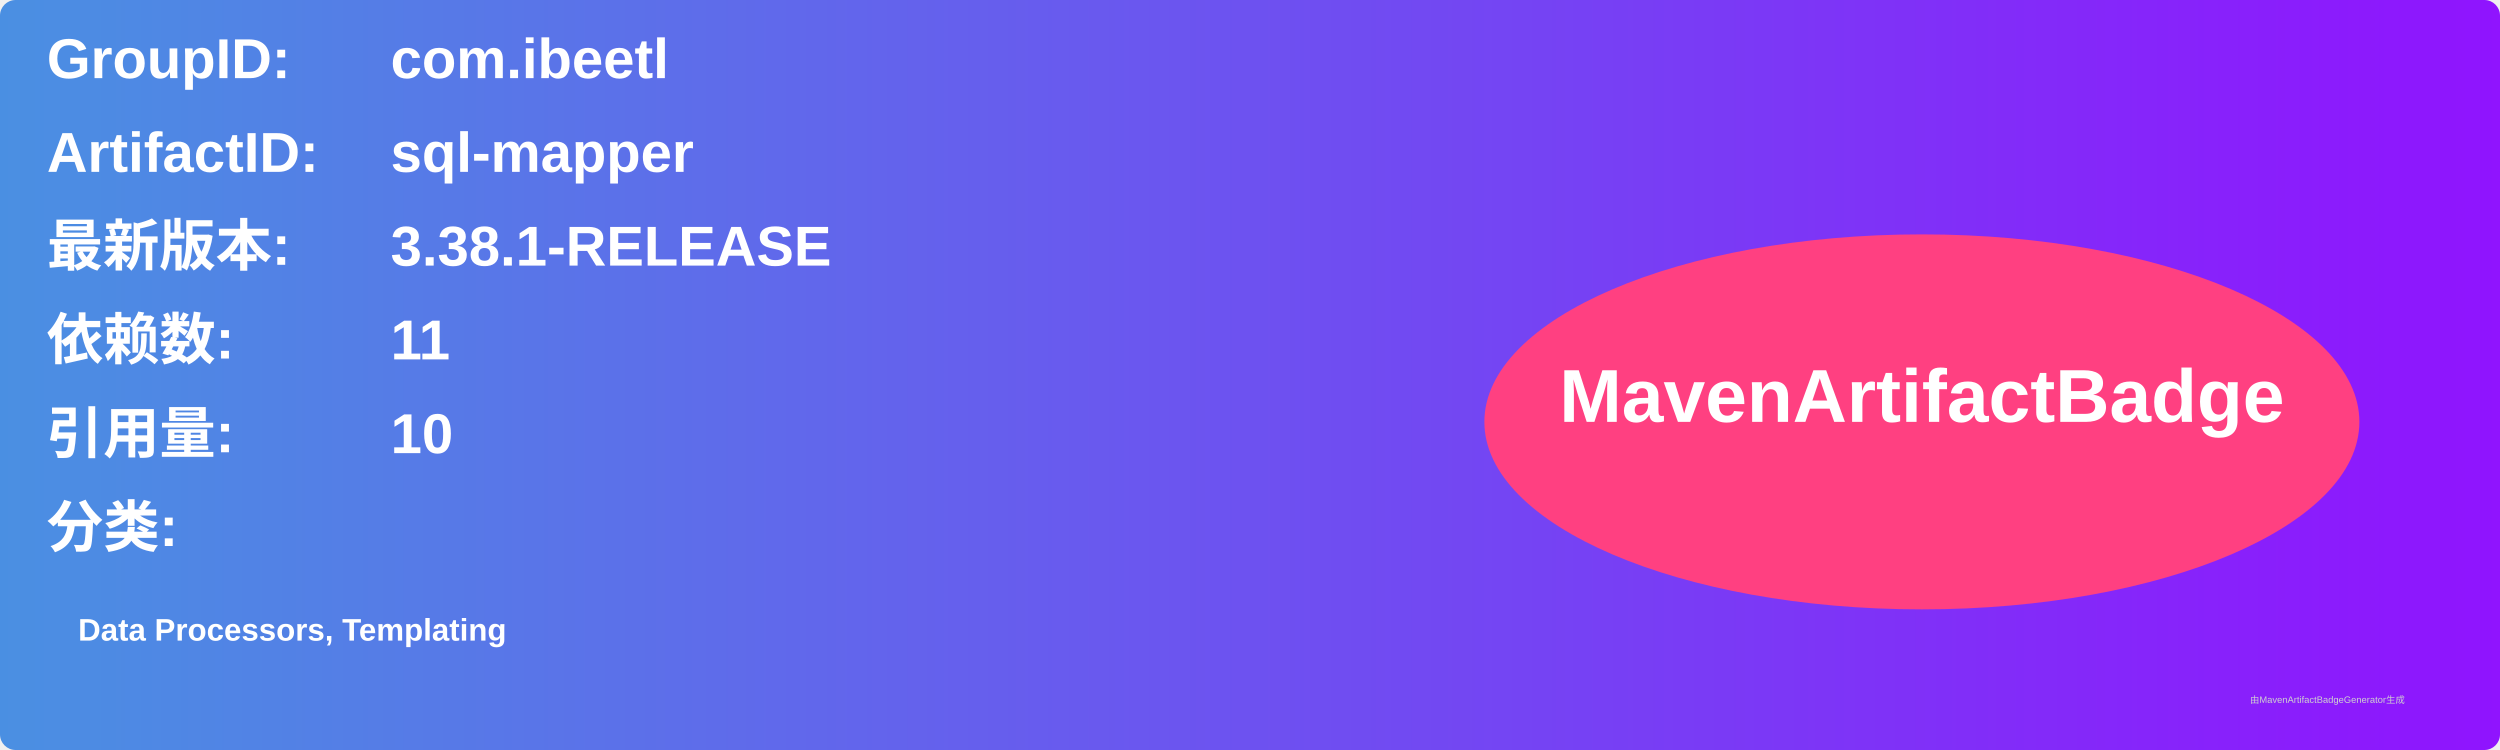
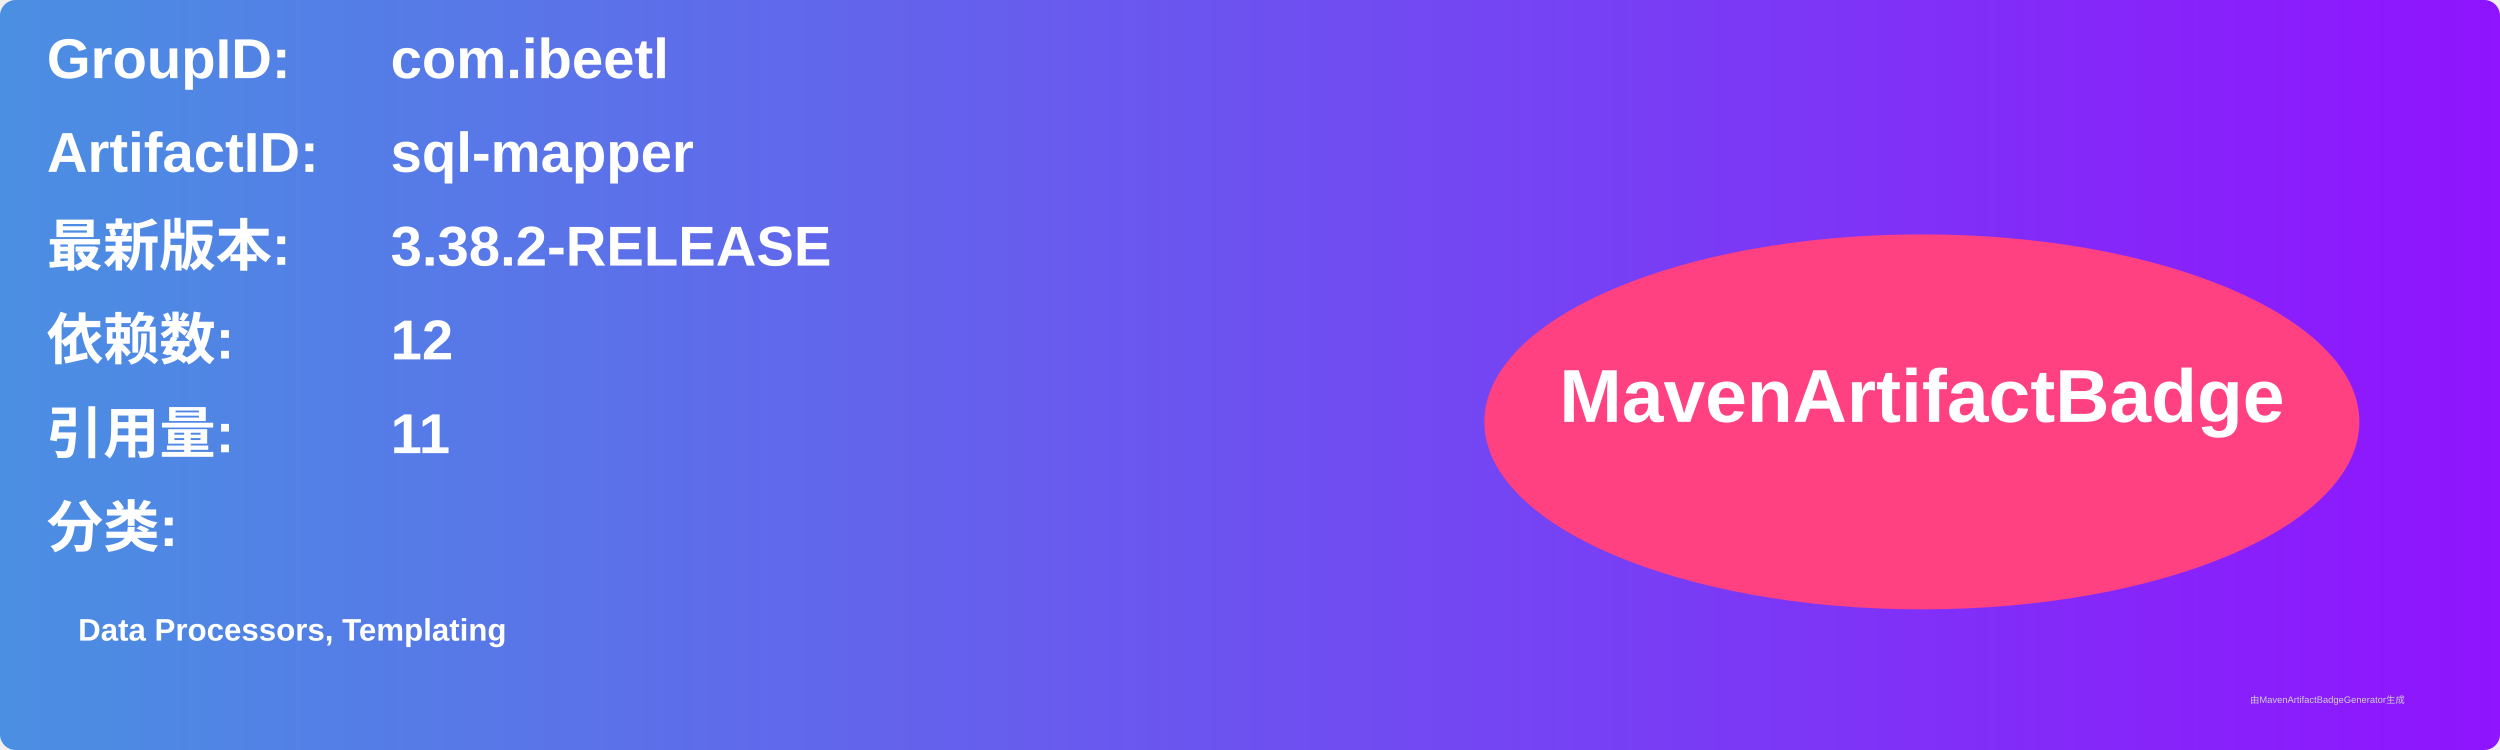
<svg xmlns="http://www.w3.org/2000/svg" width="800" height="240" viewBox="0 0 800 240">
  <linearGradient id="grad" x1="0%" y1="0%" x2="100%" y2="0%">
    <stop offset="0%" stop-color="#4a90e2" />
    <stop offset="100%" stop-color="#9013fe" />
  </linearGradient>
  <rect width="100%" height="100%" rx="5" ry="5" fill="url(#grad)" />
  <g transform="translate(15, 15)">
    <text x="0" y="10" font-family="Arial" font-size="18" fill="white" font-weight="bold" width="260">GroupID:</text>
    <text x="110" y="10" font-family="Arial" font-size="18" fill="white" font-weight="bold" width="460">com.ibeetl</text>
    <text x="0" y="40" font-family="Arial" font-size="18" fill="white" font-weight="bold" width="260">ArtifactID:</text>
    <text x="110" y="40" font-family="Arial" font-size="18" fill="white" font-weight="bold" width="460">sql-mapper</text>
    <text x="0" y="70" font-family="Arial" font-size="18" fill="white" font-weight="bold">最新版本:</text>
    <text x="110" y="70" font-family="Arial" font-size="18" fill="white" font-weight="bold">
-       <tspan font-weight="bold">3.38.1-RELEASE</tspan>
+       <tspan font-weight="bold">3.38.2-RELEASE</tspan>
    </text>
    <text x="0" y="100" font-family="Arial" font-size="18" fill="white" font-weight="bold">依赖数: </text>
    <text x="110" y="100" font-family="Arial" font-size="18" fill="white">
-       <tspan font-weight="bold">11</tspan>
+       <tspan font-weight="bold">12</tspan>
    </text>
    <text x="0" y="130" font-family="Arial" font-size="18" fill="white" font-weight="bold">引用量: </text>
    <text x="110" y="130" font-family="Arial" font-size="18" fill="white">
-       <tspan font-weight="bold">10</tspan>
+       <tspan font-weight="bold">11</tspan>
    </text>
    <text x="0" y="160" font-family="Arial" font-size="18" fill="white" font-weight="bold">分类:</text>
    <text x="10" y="190" font-family="Arial" font-size="10" fill="white">
      <tspan font-weight="bold">Data Processors, Templating</tspan>
    </text>
    <ellipse cx="600" cy="120" rx="140" ry="60" fill="#ff4081" />
    <text x="600" y="120" text-anchor="middle" font-family="Arial" font-size="24" fill="white" font-weight="bold">MavenArtifactBadge</text>
  </g>
  <text x="720" y="225" font-family="Arial" font-size="3" fill="#d0d0d0">由MavenArtifactBadgeGenerator生成</text>
</svg>
